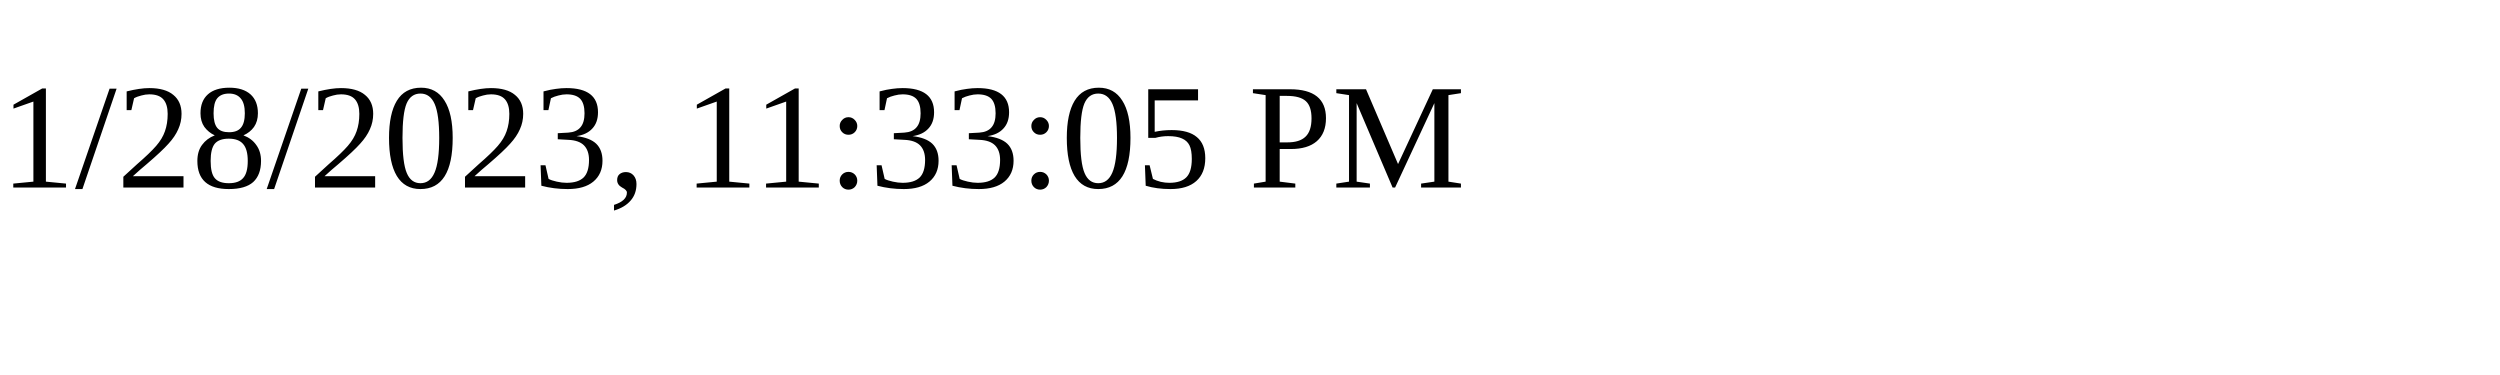
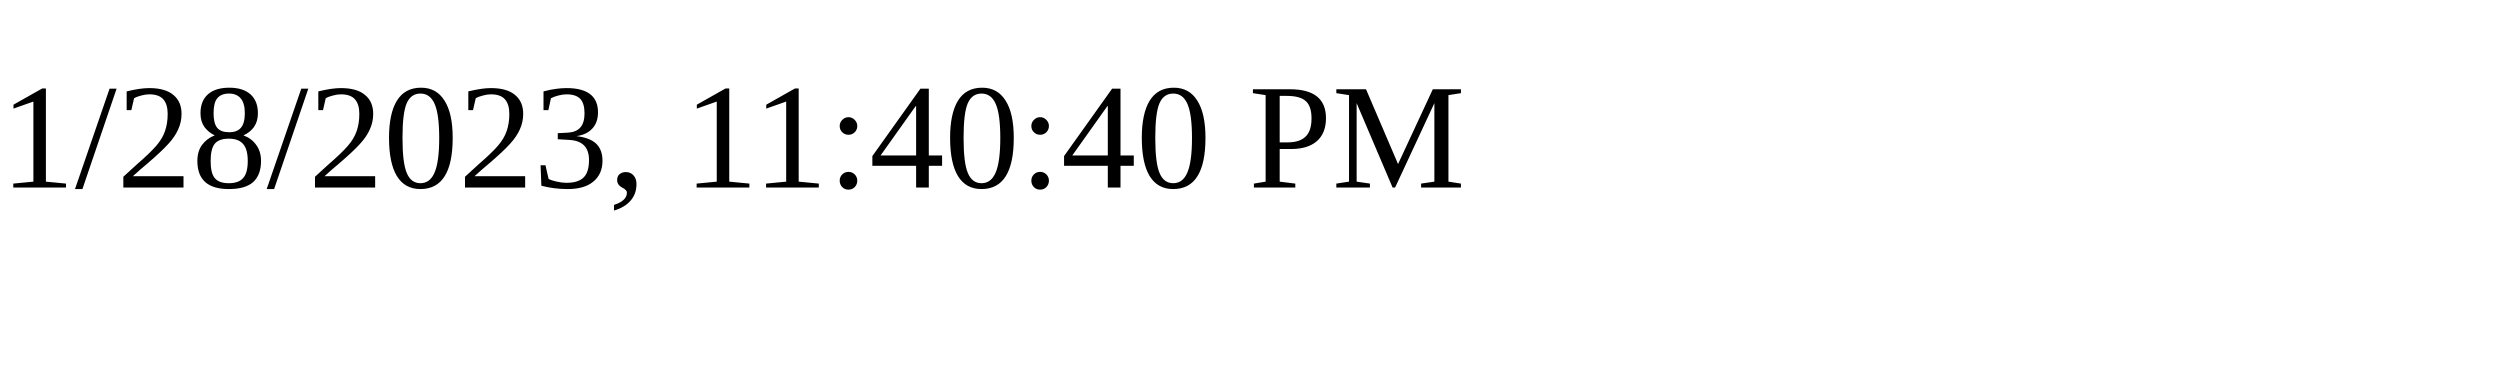
<svg xmlns="http://www.w3.org/2000/svg" height="30" width="200">
-   <text x="0" y="15">1/28/2023, 11:33:05 PM</text>
+   <text x="0" y="15">1/28/2023, 11:40:40 PM</text>
</svg>
